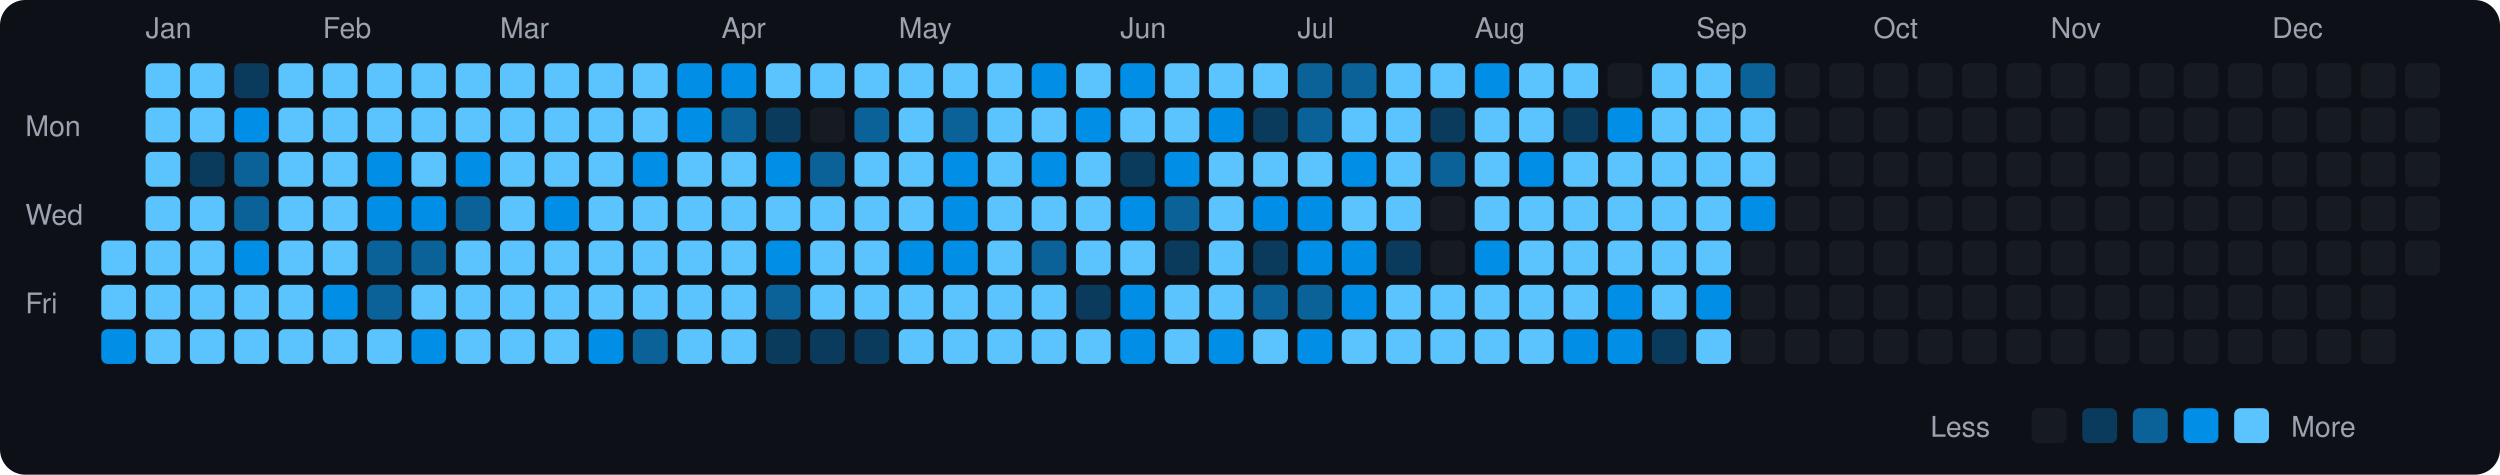
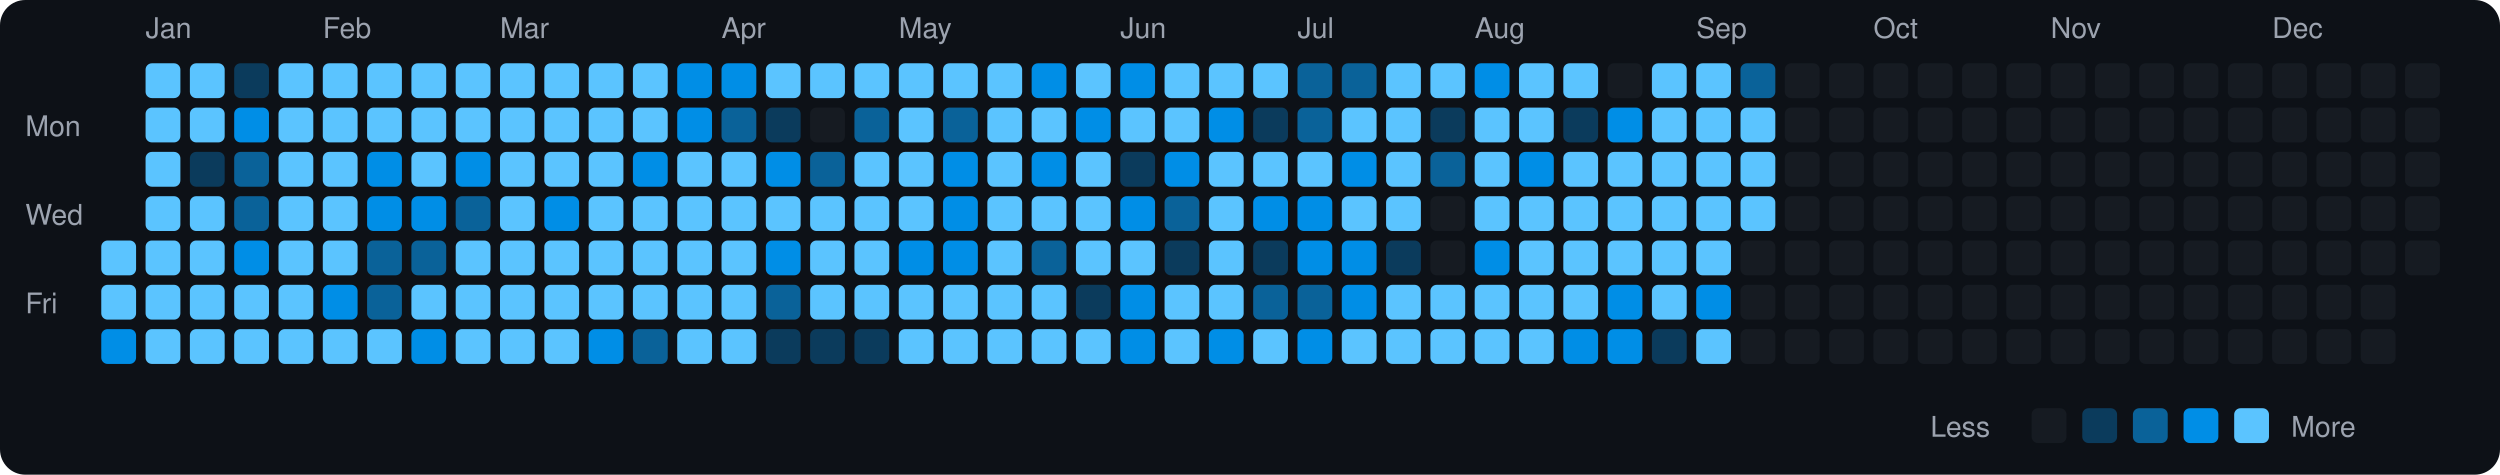
<svg xmlns="http://www.w3.org/2000/svg" viewBox="0 0 790 150" width="790" height="150">
  <rect width="790" height="150" fill="#0d1117" rx="8" ry="8" />
  <text x="8" y="43" fill="#9ca3af" font-size="9" font-family="-apple-system, BlinkMacSystemFont, 'Segoe UI', Helvetica, Arial, sans-serif">Mon</text>
  <text x="8" y="71" fill="#9ca3af" font-size="9" font-family="-apple-system, BlinkMacSystemFont, 'Segoe UI', Helvetica, Arial, sans-serif">Wed</text>
  <text x="8" y="99" fill="#9ca3af" font-size="9" font-family="-apple-system, BlinkMacSystemFont, 'Segoe UI', Helvetica, Arial, sans-serif">Fri</text>
  <rect x="32" y="76" width="11" height="11" rx="2" ry="2" fill="#5bc4ff">
    </rect>
  <rect x="32" y="90" width="11" height="11" rx="2" ry="2" fill="#5bc4ff">
    </rect>
  <rect x="32" y="104" width="11" height="11" rx="2" ry="2" fill="#008ee6">
    </rect>
  <text x="46" y="12" fill="#9ca3af" font-size="9" font-family="-apple-system, BlinkMacSystemFont, 'Segoe UI', Helvetica, Arial, sans-serif">Jan</text>
  <rect x="46" y="20" width="11" height="11" rx="2" ry="2" fill="#5bc4ff">
    </rect>
  <rect x="46" y="34" width="11" height="11" rx="2" ry="2" fill="#5bc4ff">
    </rect>
  <rect x="46" y="48" width="11" height="11" rx="2" ry="2" fill="#5bc4ff">
    </rect>
  <rect x="46" y="62" width="11" height="11" rx="2" ry="2" fill="#5bc4ff">
    </rect>
  <rect x="46" y="76" width="11" height="11" rx="2" ry="2" fill="#5bc4ff">
    </rect>
  <rect x="46" y="90" width="11" height="11" rx="2" ry="2" fill="#5bc4ff">
    </rect>
  <rect x="46" y="104" width="11" height="11" rx="2" ry="2" fill="#5bc4ff">
    </rect>
  <rect x="60" y="20" width="11" height="11" rx="2" ry="2" fill="#5bc4ff">
    </rect>
  <rect x="60" y="34" width="11" height="11" rx="2" ry="2" fill="#5bc4ff">
    </rect>
  <rect x="60" y="48" width="11" height="11" rx="2" ry="2" fill="#0b3b5c">
    </rect>
  <rect x="60" y="62" width="11" height="11" rx="2" ry="2" fill="#5bc4ff">
    </rect>
  <rect x="60" y="76" width="11" height="11" rx="2" ry="2" fill="#5bc4ff">
    </rect>
  <rect x="60" y="90" width="11" height="11" rx="2" ry="2" fill="#5bc4ff">
    </rect>
  <rect x="60" y="104" width="11" height="11" rx="2" ry="2" fill="#5bc4ff">
    </rect>
  <rect x="74" y="20" width="11" height="11" rx="2" ry="2" fill="#0b3b5c">
    </rect>
  <rect x="74" y="34" width="11" height="11" rx="2" ry="2" fill="#008ee6">
    </rect>
  <rect x="74" y="48" width="11" height="11" rx="2" ry="2" fill="#0a6299">
    </rect>
  <rect x="74" y="62" width="11" height="11" rx="2" ry="2" fill="#0a6299">
    </rect>
  <rect x="74" y="76" width="11" height="11" rx="2" ry="2" fill="#008ee6">
    </rect>
  <rect x="74" y="90" width="11" height="11" rx="2" ry="2" fill="#5bc4ff">
    </rect>
  <rect x="74" y="104" width="11" height="11" rx="2" ry="2" fill="#5bc4ff">
    </rect>
  <rect x="88" y="20" width="11" height="11" rx="2" ry="2" fill="#5bc4ff">
    </rect>
  <rect x="88" y="34" width="11" height="11" rx="2" ry="2" fill="#5bc4ff">
    </rect>
  <rect x="88" y="48" width="11" height="11" rx="2" ry="2" fill="#5bc4ff">
    </rect>
  <rect x="88" y="62" width="11" height="11" rx="2" ry="2" fill="#5bc4ff">
    </rect>
  <rect x="88" y="76" width="11" height="11" rx="2" ry="2" fill="#5bc4ff">
    </rect>
  <rect x="88" y="90" width="11" height="11" rx="2" ry="2" fill="#5bc4ff">
    </rect>
  <rect x="88" y="104" width="11" height="11" rx="2" ry="2" fill="#5bc4ff">
    </rect>
  <text x="102" y="12" fill="#9ca3af" font-size="9" font-family="-apple-system, BlinkMacSystemFont, 'Segoe UI', Helvetica, Arial, sans-serif">Feb</text>
  <rect x="102" y="20" width="11" height="11" rx="2" ry="2" fill="#5bc4ff">
    </rect>
  <rect x="102" y="34" width="11" height="11" rx="2" ry="2" fill="#5bc4ff">
    </rect>
  <rect x="102" y="48" width="11" height="11" rx="2" ry="2" fill="#5bc4ff">
    </rect>
  <rect x="102" y="62" width="11" height="11" rx="2" ry="2" fill="#5bc4ff">
    </rect>
  <rect x="102" y="76" width="11" height="11" rx="2" ry="2" fill="#5bc4ff">
    </rect>
  <rect x="102" y="90" width="11" height="11" rx="2" ry="2" fill="#008ee6">
    </rect>
  <rect x="102" y="104" width="11" height="11" rx="2" ry="2" fill="#5bc4ff">
    </rect>
  <rect x="116" y="20" width="11" height="11" rx="2" ry="2" fill="#5bc4ff">
    </rect>
  <rect x="116" y="34" width="11" height="11" rx="2" ry="2" fill="#5bc4ff">
    </rect>
  <rect x="116" y="48" width="11" height="11" rx="2" ry="2" fill="#008ee6">
    </rect>
  <rect x="116" y="62" width="11" height="11" rx="2" ry="2" fill="#008ee6">
    </rect>
  <rect x="116" y="76" width="11" height="11" rx="2" ry="2" fill="#0a6299">
    </rect>
  <rect x="116" y="90" width="11" height="11" rx="2" ry="2" fill="#0a6299">
    </rect>
  <rect x="116" y="104" width="11" height="11" rx="2" ry="2" fill="#5bc4ff">
    </rect>
  <rect x="130" y="20" width="11" height="11" rx="2" ry="2" fill="#5bc4ff">
    </rect>
  <rect x="130" y="34" width="11" height="11" rx="2" ry="2" fill="#5bc4ff">
    </rect>
  <rect x="130" y="48" width="11" height="11" rx="2" ry="2" fill="#5bc4ff">
    </rect>
  <rect x="130" y="62" width="11" height="11" rx="2" ry="2" fill="#008ee6">
    </rect>
  <rect x="130" y="76" width="11" height="11" rx="2" ry="2" fill="#0a6299">
    </rect>
  <rect x="130" y="90" width="11" height="11" rx="2" ry="2" fill="#5bc4ff">
    </rect>
  <rect x="130" y="104" width="11" height="11" rx="2" ry="2" fill="#008ee6">
    </rect>
  <rect x="144" y="20" width="11" height="11" rx="2" ry="2" fill="#5bc4ff">
    </rect>
  <rect x="144" y="34" width="11" height="11" rx="2" ry="2" fill="#5bc4ff">
    </rect>
  <rect x="144" y="48" width="11" height="11" rx="2" ry="2" fill="#008ee6">
    </rect>
  <rect x="144" y="62" width="11" height="11" rx="2" ry="2" fill="#0a6299">
    </rect>
  <rect x="144" y="76" width="11" height="11" rx="2" ry="2" fill="#5bc4ff">
    </rect>
  <rect x="144" y="90" width="11" height="11" rx="2" ry="2" fill="#5bc4ff">
    </rect>
  <rect x="144" y="104" width="11" height="11" rx="2" ry="2" fill="#5bc4ff">
    </rect>
  <text x="158" y="12" fill="#9ca3af" font-size="9" font-family="-apple-system, BlinkMacSystemFont, 'Segoe UI', Helvetica, Arial, sans-serif">Mar</text>
  <rect x="158" y="20" width="11" height="11" rx="2" ry="2" fill="#5bc4ff">
    </rect>
  <rect x="158" y="34" width="11" height="11" rx="2" ry="2" fill="#5bc4ff">
    </rect>
  <rect x="158" y="48" width="11" height="11" rx="2" ry="2" fill="#5bc4ff">
    </rect>
  <rect x="158" y="62" width="11" height="11" rx="2" ry="2" fill="#5bc4ff">
    </rect>
  <rect x="158" y="76" width="11" height="11" rx="2" ry="2" fill="#5bc4ff">
    </rect>
  <rect x="158" y="90" width="11" height="11" rx="2" ry="2" fill="#5bc4ff">
    </rect>
  <rect x="158" y="104" width="11" height="11" rx="2" ry="2" fill="#5bc4ff">
    </rect>
  <rect x="172" y="20" width="11" height="11" rx="2" ry="2" fill="#5bc4ff">
    </rect>
  <rect x="172" y="34" width="11" height="11" rx="2" ry="2" fill="#5bc4ff">
    </rect>
  <rect x="172" y="48" width="11" height="11" rx="2" ry="2" fill="#5bc4ff">
    </rect>
  <rect x="172" y="62" width="11" height="11" rx="2" ry="2" fill="#008ee6">
    </rect>
  <rect x="172" y="76" width="11" height="11" rx="2" ry="2" fill="#5bc4ff">
    </rect>
  <rect x="172" y="90" width="11" height="11" rx="2" ry="2" fill="#5bc4ff">
    </rect>
  <rect x="172" y="104" width="11" height="11" rx="2" ry="2" fill="#5bc4ff">
    </rect>
  <rect x="186" y="20" width="11" height="11" rx="2" ry="2" fill="#5bc4ff">
    </rect>
  <rect x="186" y="34" width="11" height="11" rx="2" ry="2" fill="#5bc4ff">
    </rect>
  <rect x="186" y="48" width="11" height="11" rx="2" ry="2" fill="#5bc4ff">
    </rect>
  <rect x="186" y="62" width="11" height="11" rx="2" ry="2" fill="#5bc4ff">
    </rect>
  <rect x="186" y="76" width="11" height="11" rx="2" ry="2" fill="#5bc4ff">
    </rect>
  <rect x="186" y="90" width="11" height="11" rx="2" ry="2" fill="#5bc4ff">
    </rect>
  <rect x="186" y="104" width="11" height="11" rx="2" ry="2" fill="#008ee6">
    </rect>
  <rect x="200" y="20" width="11" height="11" rx="2" ry="2" fill="#5bc4ff">
    </rect>
  <rect x="200" y="34" width="11" height="11" rx="2" ry="2" fill="#5bc4ff">
    </rect>
  <rect x="200" y="48" width="11" height="11" rx="2" ry="2" fill="#008ee6">
    </rect>
  <rect x="200" y="62" width="11" height="11" rx="2" ry="2" fill="#5bc4ff">
    </rect>
  <rect x="200" y="76" width="11" height="11" rx="2" ry="2" fill="#5bc4ff">
    </rect>
  <rect x="200" y="90" width="11" height="11" rx="2" ry="2" fill="#5bc4ff">
    </rect>
  <rect x="200" y="104" width="11" height="11" rx="2" ry="2" fill="#0a6299">
    </rect>
  <rect x="214" y="20" width="11" height="11" rx="2" ry="2" fill="#008ee6">
    </rect>
  <rect x="214" y="34" width="11" height="11" rx="2" ry="2" fill="#008ee6">
    </rect>
  <rect x="214" y="48" width="11" height="11" rx="2" ry="2" fill="#5bc4ff">
    </rect>
  <rect x="214" y="62" width="11" height="11" rx="2" ry="2" fill="#5bc4ff">
    </rect>
  <rect x="214" y="76" width="11" height="11" rx="2" ry="2" fill="#5bc4ff">
    </rect>
  <rect x="214" y="90" width="11" height="11" rx="2" ry="2" fill="#5bc4ff">
    </rect>
  <rect x="214" y="104" width="11" height="11" rx="2" ry="2" fill="#5bc4ff">
    </rect>
  <text x="228" y="12" fill="#9ca3af" font-size="9" font-family="-apple-system, BlinkMacSystemFont, 'Segoe UI', Helvetica, Arial, sans-serif">Apr</text>
  <rect x="228" y="20" width="11" height="11" rx="2" ry="2" fill="#008ee6">
    </rect>
  <rect x="228" y="34" width="11" height="11" rx="2" ry="2" fill="#0a6299">
    </rect>
  <rect x="228" y="48" width="11" height="11" rx="2" ry="2" fill="#5bc4ff">
    </rect>
  <rect x="228" y="62" width="11" height="11" rx="2" ry="2" fill="#5bc4ff">
    </rect>
  <rect x="228" y="76" width="11" height="11" rx="2" ry="2" fill="#5bc4ff">
    </rect>
  <rect x="228" y="90" width="11" height="11" rx="2" ry="2" fill="#5bc4ff">
    </rect>
  <rect x="228" y="104" width="11" height="11" rx="2" ry="2" fill="#5bc4ff">
    </rect>
  <rect x="242" y="20" width="11" height="11" rx="2" ry="2" fill="#5bc4ff">
    </rect>
  <rect x="242" y="34" width="11" height="11" rx="2" ry="2" fill="#0b3b5c">
    </rect>
  <rect x="242" y="48" width="11" height="11" rx="2" ry="2" fill="#008ee6">
    </rect>
  <rect x="242" y="62" width="11" height="11" rx="2" ry="2" fill="#5bc4ff">
    </rect>
  <rect x="242" y="76" width="11" height="11" rx="2" ry="2" fill="#008ee6">
    </rect>
  <rect x="242" y="90" width="11" height="11" rx="2" ry="2" fill="#0a6299">
    </rect>
  <rect x="242" y="104" width="11" height="11" rx="2" ry="2" fill="#0b3b5c">
    </rect>
  <rect x="256" y="20" width="11" height="11" rx="2" ry="2" fill="#5bc4ff">
    </rect>
  <rect x="256" y="34" width="11" height="11" rx="2" ry="2" fill="#161b22">
    </rect>
  <rect x="256" y="48" width="11" height="11" rx="2" ry="2" fill="#0a6299">
    </rect>
  <rect x="256" y="62" width="11" height="11" rx="2" ry="2" fill="#5bc4ff">
    </rect>
  <rect x="256" y="76" width="11" height="11" rx="2" ry="2" fill="#5bc4ff">
    </rect>
  <rect x="256" y="90" width="11" height="11" rx="2" ry="2" fill="#5bc4ff">
    </rect>
  <rect x="256" y="104" width="11" height="11" rx="2" ry="2" fill="#0b3b5c">
    </rect>
  <rect x="270" y="20" width="11" height="11" rx="2" ry="2" fill="#5bc4ff">
    </rect>
  <rect x="270" y="34" width="11" height="11" rx="2" ry="2" fill="#0a6299">
    </rect>
  <rect x="270" y="48" width="11" height="11" rx="2" ry="2" fill="#5bc4ff">
    </rect>
  <rect x="270" y="62" width="11" height="11" rx="2" ry="2" fill="#5bc4ff">
    </rect>
  <rect x="270" y="76" width="11" height="11" rx="2" ry="2" fill="#5bc4ff">
    </rect>
  <rect x="270" y="90" width="11" height="11" rx="2" ry="2" fill="#5bc4ff">
    </rect>
  <rect x="270" y="104" width="11" height="11" rx="2" ry="2" fill="#0b3b5c">
    </rect>
  <text x="284" y="12" fill="#9ca3af" font-size="9" font-family="-apple-system, BlinkMacSystemFont, 'Segoe UI', Helvetica, Arial, sans-serif">May</text>
  <rect x="284" y="20" width="11" height="11" rx="2" ry="2" fill="#5bc4ff">
    </rect>
  <rect x="284" y="34" width="11" height="11" rx="2" ry="2" fill="#5bc4ff">
    </rect>
  <rect x="284" y="48" width="11" height="11" rx="2" ry="2" fill="#5bc4ff">
    </rect>
  <rect x="284" y="62" width="11" height="11" rx="2" ry="2" fill="#5bc4ff">
    </rect>
  <rect x="284" y="76" width="11" height="11" rx="2" ry="2" fill="#008ee6">
    </rect>
  <rect x="284" y="90" width="11" height="11" rx="2" ry="2" fill="#5bc4ff">
    </rect>
  <rect x="284" y="104" width="11" height="11" rx="2" ry="2" fill="#5bc4ff">
    </rect>
  <rect x="298" y="20" width="11" height="11" rx="2" ry="2" fill="#5bc4ff">
    </rect>
  <rect x="298" y="34" width="11" height="11" rx="2" ry="2" fill="#0a6299">
    </rect>
  <rect x="298" y="48" width="11" height="11" rx="2" ry="2" fill="#008ee6">
    </rect>
  <rect x="298" y="62" width="11" height="11" rx="2" ry="2" fill="#008ee6">
    </rect>
  <rect x="298" y="76" width="11" height="11" rx="2" ry="2" fill="#008ee6">
    </rect>
  <rect x="298" y="90" width="11" height="11" rx="2" ry="2" fill="#5bc4ff">
    </rect>
  <rect x="298" y="104" width="11" height="11" rx="2" ry="2" fill="#5bc4ff">
    </rect>
  <rect x="312" y="20" width="11" height="11" rx="2" ry="2" fill="#5bc4ff">
    </rect>
  <rect x="312" y="34" width="11" height="11" rx="2" ry="2" fill="#5bc4ff">
    </rect>
  <rect x="312" y="48" width="11" height="11" rx="2" ry="2" fill="#5bc4ff">
    </rect>
  <rect x="312" y="62" width="11" height="11" rx="2" ry="2" fill="#5bc4ff">
    </rect>
  <rect x="312" y="76" width="11" height="11" rx="2" ry="2" fill="#5bc4ff">
    </rect>
  <rect x="312" y="90" width="11" height="11" rx="2" ry="2" fill="#5bc4ff">
    </rect>
  <rect x="312" y="104" width="11" height="11" rx="2" ry="2" fill="#5bc4ff">
    </rect>
  <rect x="326" y="20" width="11" height="11" rx="2" ry="2" fill="#008ee6">
    </rect>
  <rect x="326" y="34" width="11" height="11" rx="2" ry="2" fill="#5bc4ff">
    </rect>
  <rect x="326" y="48" width="11" height="11" rx="2" ry="2" fill="#008ee6">
    </rect>
  <rect x="326" y="62" width="11" height="11" rx="2" ry="2" fill="#5bc4ff">
    </rect>
  <rect x="326" y="76" width="11" height="11" rx="2" ry="2" fill="#0a6299">
    </rect>
  <rect x="326" y="90" width="11" height="11" rx="2" ry="2" fill="#5bc4ff">
    </rect>
  <rect x="326" y="104" width="11" height="11" rx="2" ry="2" fill="#5bc4ff">
    </rect>
  <rect x="340" y="20" width="11" height="11" rx="2" ry="2" fill="#5bc4ff">
    </rect>
  <rect x="340" y="34" width="11" height="11" rx="2" ry="2" fill="#008ee6">
    </rect>
  <rect x="340" y="48" width="11" height="11" rx="2" ry="2" fill="#5bc4ff">
    </rect>
  <rect x="340" y="62" width="11" height="11" rx="2" ry="2" fill="#5bc4ff">
    </rect>
  <rect x="340" y="76" width="11" height="11" rx="2" ry="2" fill="#5bc4ff">
    </rect>
  <rect x="340" y="90" width="11" height="11" rx="2" ry="2" fill="#0b3b5c">
    </rect>
  <rect x="340" y="104" width="11" height="11" rx="2" ry="2" fill="#5bc4ff">
    </rect>
  <text x="354" y="12" fill="#9ca3af" font-size="9" font-family="-apple-system, BlinkMacSystemFont, 'Segoe UI', Helvetica, Arial, sans-serif">Jun</text>
  <rect x="354" y="20" width="11" height="11" rx="2" ry="2" fill="#008ee6">
    </rect>
  <rect x="354" y="34" width="11" height="11" rx="2" ry="2" fill="#5bc4ff">
    </rect>
  <rect x="354" y="48" width="11" height="11" rx="2" ry="2" fill="#0b3b5c">
    </rect>
  <rect x="354" y="62" width="11" height="11" rx="2" ry="2" fill="#008ee6">
    </rect>
  <rect x="354" y="76" width="11" height="11" rx="2" ry="2" fill="#5bc4ff">
    </rect>
  <rect x="354" y="90" width="11" height="11" rx="2" ry="2" fill="#008ee6">
    </rect>
  <rect x="354" y="104" width="11" height="11" rx="2" ry="2" fill="#008ee6">
    </rect>
  <rect x="368" y="20" width="11" height="11" rx="2" ry="2" fill="#5bc4ff">
    </rect>
  <rect x="368" y="34" width="11" height="11" rx="2" ry="2" fill="#5bc4ff">
    </rect>
  <rect x="368" y="48" width="11" height="11" rx="2" ry="2" fill="#008ee6">
    </rect>
  <rect x="368" y="62" width="11" height="11" rx="2" ry="2" fill="#0a6299">
    </rect>
  <rect x="368" y="76" width="11" height="11" rx="2" ry="2" fill="#0b3b5c">
    </rect>
  <rect x="368" y="90" width="11" height="11" rx="2" ry="2" fill="#5bc4ff">
    </rect>
  <rect x="368" y="104" width="11" height="11" rx="2" ry="2" fill="#5bc4ff">
    </rect>
  <rect x="382" y="20" width="11" height="11" rx="2" ry="2" fill="#5bc4ff">
    </rect>
  <rect x="382" y="34" width="11" height="11" rx="2" ry="2" fill="#008ee6">
    </rect>
  <rect x="382" y="48" width="11" height="11" rx="2" ry="2" fill="#5bc4ff">
    </rect>
  <rect x="382" y="62" width="11" height="11" rx="2" ry="2" fill="#5bc4ff">
    </rect>
  <rect x="382" y="76" width="11" height="11" rx="2" ry="2" fill="#5bc4ff">
    </rect>
  <rect x="382" y="90" width="11" height="11" rx="2" ry="2" fill="#5bc4ff">
    </rect>
  <rect x="382" y="104" width="11" height="11" rx="2" ry="2" fill="#008ee6">
    </rect>
  <rect x="396" y="20" width="11" height="11" rx="2" ry="2" fill="#5bc4ff">
    </rect>
  <rect x="396" y="34" width="11" height="11" rx="2" ry="2" fill="#0b3b5c">
    </rect>
  <rect x="396" y="48" width="11" height="11" rx="2" ry="2" fill="#5bc4ff">
    </rect>
  <rect x="396" y="62" width="11" height="11" rx="2" ry="2" fill="#008ee6">
    </rect>
  <rect x="396" y="76" width="11" height="11" rx="2" ry="2" fill="#0b3b5c">
    </rect>
  <rect x="396" y="90" width="11" height="11" rx="2" ry="2" fill="#0a6299">
    </rect>
  <rect x="396" y="104" width="11" height="11" rx="2" ry="2" fill="#5bc4ff">
    </rect>
  <text x="410" y="12" fill="#9ca3af" font-size="9" font-family="-apple-system, BlinkMacSystemFont, 'Segoe UI', Helvetica, Arial, sans-serif">Jul</text>
  <rect x="410" y="20" width="11" height="11" rx="2" ry="2" fill="#0a6299">
    </rect>
  <rect x="410" y="34" width="11" height="11" rx="2" ry="2" fill="#0a6299">
    </rect>
  <rect x="410" y="48" width="11" height="11" rx="2" ry="2" fill="#5bc4ff">
    </rect>
  <rect x="410" y="62" width="11" height="11" rx="2" ry="2" fill="#008ee6">
    </rect>
  <rect x="410" y="76" width="11" height="11" rx="2" ry="2" fill="#008ee6">
    </rect>
  <rect x="410" y="90" width="11" height="11" rx="2" ry="2" fill="#0a6299">
    </rect>
  <rect x="410" y="104" width="11" height="11" rx="2" ry="2" fill="#008ee6">
    </rect>
  <rect x="424" y="20" width="11" height="11" rx="2" ry="2" fill="#0a6299">
    </rect>
  <rect x="424" y="34" width="11" height="11" rx="2" ry="2" fill="#5bc4ff">
    </rect>
  <rect x="424" y="48" width="11" height="11" rx="2" ry="2" fill="#008ee6">
    </rect>
  <rect x="424" y="62" width="11" height="11" rx="2" ry="2" fill="#5bc4ff">
    </rect>
  <rect x="424" y="76" width="11" height="11" rx="2" ry="2" fill="#008ee6">
    </rect>
  <rect x="424" y="90" width="11" height="11" rx="2" ry="2" fill="#008ee6">
    </rect>
  <rect x="424" y="104" width="11" height="11" rx="2" ry="2" fill="#5bc4ff">
    </rect>
  <rect x="438" y="20" width="11" height="11" rx="2" ry="2" fill="#5bc4ff">
    </rect>
  <rect x="438" y="34" width="11" height="11" rx="2" ry="2" fill="#5bc4ff">
    </rect>
  <rect x="438" y="48" width="11" height="11" rx="2" ry="2" fill="#5bc4ff">
    </rect>
  <rect x="438" y="62" width="11" height="11" rx="2" ry="2" fill="#5bc4ff">
    </rect>
  <rect x="438" y="76" width="11" height="11" rx="2" ry="2" fill="#0b3b5c">
    </rect>
  <rect x="438" y="90" width="11" height="11" rx="2" ry="2" fill="#5bc4ff">
    </rect>
  <rect x="438" y="104" width="11" height="11" rx="2" ry="2" fill="#5bc4ff">
    </rect>
  <rect x="452" y="20" width="11" height="11" rx="2" ry="2" fill="#5bc4ff">
    </rect>
  <rect x="452" y="34" width="11" height="11" rx="2" ry="2" fill="#0b3b5c">
    </rect>
  <rect x="452" y="48" width="11" height="11" rx="2" ry="2" fill="#0a6299">
    </rect>
  <rect x="452" y="62" width="11" height="11" rx="2" ry="2" fill="#161b22">
    </rect>
  <rect x="452" y="76" width="11" height="11" rx="2" ry="2" fill="#161b22">
    </rect>
  <rect x="452" y="90" width="11" height="11" rx="2" ry="2" fill="#5bc4ff">
    </rect>
  <rect x="452" y="104" width="11" height="11" rx="2" ry="2" fill="#5bc4ff">
    </rect>
  <text x="466" y="12" fill="#9ca3af" font-size="9" font-family="-apple-system, BlinkMacSystemFont, 'Segoe UI', Helvetica, Arial, sans-serif">Aug</text>
  <rect x="466" y="20" width="11" height="11" rx="2" ry="2" fill="#008ee6">
    </rect>
  <rect x="466" y="34" width="11" height="11" rx="2" ry="2" fill="#5bc4ff">
    </rect>
  <rect x="466" y="48" width="11" height="11" rx="2" ry="2" fill="#5bc4ff">
    </rect>
  <rect x="466" y="62" width="11" height="11" rx="2" ry="2" fill="#5bc4ff">
    </rect>
  <rect x="466" y="76" width="11" height="11" rx="2" ry="2" fill="#008ee6">
    </rect>
  <rect x="466" y="90" width="11" height="11" rx="2" ry="2" fill="#5bc4ff">
    </rect>
  <rect x="466" y="104" width="11" height="11" rx="2" ry="2" fill="#5bc4ff">
    </rect>
  <rect x="480" y="20" width="11" height="11" rx="2" ry="2" fill="#5bc4ff">
    </rect>
  <rect x="480" y="34" width="11" height="11" rx="2" ry="2" fill="#5bc4ff">
    </rect>
  <rect x="480" y="48" width="11" height="11" rx="2" ry="2" fill="#008ee6">
    </rect>
  <rect x="480" y="62" width="11" height="11" rx="2" ry="2" fill="#5bc4ff">
    </rect>
  <rect x="480" y="76" width="11" height="11" rx="2" ry="2" fill="#5bc4ff">
    </rect>
  <rect x="480" y="90" width="11" height="11" rx="2" ry="2" fill="#5bc4ff">
    </rect>
  <rect x="480" y="104" width="11" height="11" rx="2" ry="2" fill="#5bc4ff">
    </rect>
  <rect x="494" y="20" width="11" height="11" rx="2" ry="2" fill="#5bc4ff">
    </rect>
  <rect x="494" y="34" width="11" height="11" rx="2" ry="2" fill="#0b3b5c">
    </rect>
  <rect x="494" y="48" width="11" height="11" rx="2" ry="2" fill="#5bc4ff">
    </rect>
  <rect x="494" y="62" width="11" height="11" rx="2" ry="2" fill="#5bc4ff">
    </rect>
  <rect x="494" y="76" width="11" height="11" rx="2" ry="2" fill="#5bc4ff">
    </rect>
  <rect x="494" y="90" width="11" height="11" rx="2" ry="2" fill="#5bc4ff">
    </rect>
  <rect x="494" y="104" width="11" height="11" rx="2" ry="2" fill="#008ee6">
    </rect>
  <rect x="508" y="20" width="11" height="11" rx="2" ry="2" fill="#161b22">
    </rect>
  <rect x="508" y="34" width="11" height="11" rx="2" ry="2" fill="#008ee6">
    </rect>
  <rect x="508" y="48" width="11" height="11" rx="2" ry="2" fill="#5bc4ff">
    </rect>
  <rect x="508" y="62" width="11" height="11" rx="2" ry="2" fill="#5bc4ff">
    </rect>
  <rect x="508" y="76" width="11" height="11" rx="2" ry="2" fill="#5bc4ff">
    </rect>
  <rect x="508" y="90" width="11" height="11" rx="2" ry="2" fill="#008ee6">
    </rect>
  <rect x="508" y="104" width="11" height="11" rx="2" ry="2" fill="#008ee6">
    </rect>
  <rect x="522" y="20" width="11" height="11" rx="2" ry="2" fill="#5bc4ff">
    </rect>
  <rect x="522" y="34" width="11" height="11" rx="2" ry="2" fill="#5bc4ff">
    </rect>
  <rect x="522" y="48" width="11" height="11" rx="2" ry="2" fill="#5bc4ff">
    </rect>
  <rect x="522" y="62" width="11" height="11" rx="2" ry="2" fill="#5bc4ff">
    </rect>
  <rect x="522" y="76" width="11" height="11" rx="2" ry="2" fill="#5bc4ff">
    </rect>
  <rect x="522" y="90" width="11" height="11" rx="2" ry="2" fill="#5bc4ff">
    </rect>
  <rect x="522" y="104" width="11" height="11" rx="2" ry="2" fill="#0b3b5c">
    </rect>
  <text x="536" y="12" fill="#9ca3af" font-size="9" font-family="-apple-system, BlinkMacSystemFont, 'Segoe UI', Helvetica, Arial, sans-serif">Sep</text>
  <rect x="536" y="20" width="11" height="11" rx="2" ry="2" fill="#5bc4ff">
    </rect>
  <rect x="536" y="34" width="11" height="11" rx="2" ry="2" fill="#5bc4ff">
    </rect>
  <rect x="536" y="48" width="11" height="11" rx="2" ry="2" fill="#5bc4ff">
    </rect>
  <rect x="536" y="62" width="11" height="11" rx="2" ry="2" fill="#5bc4ff">
    </rect>
  <rect x="536" y="76" width="11" height="11" rx="2" ry="2" fill="#5bc4ff">
    </rect>
  <rect x="536" y="90" width="11" height="11" rx="2" ry="2" fill="#008ee6">
    </rect>
  <rect x="536" y="104" width="11" height="11" rx="2" ry="2" fill="#5bc4ff">
    </rect>
  <rect x="550" y="20" width="11" height="11" rx="2" ry="2" fill="#0a6299">
    </rect>
  <rect x="550" y="34" width="11" height="11" rx="2" ry="2" fill="#5bc4ff">
    </rect>
  <rect x="550" y="48" width="11" height="11" rx="2" ry="2" fill="#5bc4ff">
    </rect>
-   <rect x="550" y="62" width="11" height="11" rx="2" ry="2" fill="#008ee6">
+   <rect x="550" y="62" width="11" height="11" rx="2" ry="2" fill="#5bc4ff">
    </rect>
  <rect x="550" y="76" width="11" height="11" rx="2" ry="2" fill="#161b22">
    </rect>
  <rect x="550" y="90" width="11" height="11" rx="2" ry="2" fill="#161b22">
    </rect>
  <rect x="550" y="104" width="11" height="11" rx="2" ry="2" fill="#161b22">
    </rect>
  <rect x="564" y="20" width="11" height="11" rx="2" ry="2" fill="#161b22">
    </rect>
  <rect x="564" y="34" width="11" height="11" rx="2" ry="2" fill="#161b22">
    </rect>
  <rect x="564" y="48" width="11" height="11" rx="2" ry="2" fill="#161b22">
    </rect>
  <rect x="564" y="62" width="11" height="11" rx="2" ry="2" fill="#161b22">
    </rect>
  <rect x="564" y="76" width="11" height="11" rx="2" ry="2" fill="#161b22">
    </rect>
  <rect x="564" y="90" width="11" height="11" rx="2" ry="2" fill="#161b22">
    </rect>
  <rect x="564" y="104" width="11" height="11" rx="2" ry="2" fill="#161b22">
    </rect>
  <rect x="578" y="20" width="11" height="11" rx="2" ry="2" fill="#161b22">
    </rect>
  <rect x="578" y="34" width="11" height="11" rx="2" ry="2" fill="#161b22">
    </rect>
  <rect x="578" y="48" width="11" height="11" rx="2" ry="2" fill="#161b22">
    </rect>
  <rect x="578" y="62" width="11" height="11" rx="2" ry="2" fill="#161b22">
    </rect>
  <rect x="578" y="76" width="11" height="11" rx="2" ry="2" fill="#161b22">
    </rect>
  <rect x="578" y="90" width="11" height="11" rx="2" ry="2" fill="#161b22">
    </rect>
  <rect x="578" y="104" width="11" height="11" rx="2" ry="2" fill="#161b22">
    </rect>
  <text x="592" y="12" fill="#9ca3af" font-size="9" font-family="-apple-system, BlinkMacSystemFont, 'Segoe UI', Helvetica, Arial, sans-serif">Oct</text>
  <rect x="592" y="20" width="11" height="11" rx="2" ry="2" fill="#161b22">
    </rect>
  <rect x="592" y="34" width="11" height="11" rx="2" ry="2" fill="#161b22">
    </rect>
  <rect x="592" y="48" width="11" height="11" rx="2" ry="2" fill="#161b22">
    </rect>
  <rect x="592" y="62" width="11" height="11" rx="2" ry="2" fill="#161b22">
    </rect>
  <rect x="592" y="76" width="11" height="11" rx="2" ry="2" fill="#161b22">
    </rect>
  <rect x="592" y="90" width="11" height="11" rx="2" ry="2" fill="#161b22">
    </rect>
  <rect x="592" y="104" width="11" height="11" rx="2" ry="2" fill="#161b22">
    </rect>
  <rect x="606" y="20" width="11" height="11" rx="2" ry="2" fill="#161b22">
    </rect>
  <rect x="606" y="34" width="11" height="11" rx="2" ry="2" fill="#161b22">
    </rect>
  <rect x="606" y="48" width="11" height="11" rx="2" ry="2" fill="#161b22">
    </rect>
  <rect x="606" y="62" width="11" height="11" rx="2" ry="2" fill="#161b22">
    </rect>
  <rect x="606" y="76" width="11" height="11" rx="2" ry="2" fill="#161b22">
    </rect>
  <rect x="606" y="90" width="11" height="11" rx="2" ry="2" fill="#161b22">
    </rect>
  <rect x="606" y="104" width="11" height="11" rx="2" ry="2" fill="#161b22">
    </rect>
  <rect x="620" y="20" width="11" height="11" rx="2" ry="2" fill="#161b22">
    </rect>
  <rect x="620" y="34" width="11" height="11" rx="2" ry="2" fill="#161b22">
    </rect>
  <rect x="620" y="48" width="11" height="11" rx="2" ry="2" fill="#161b22">
    </rect>
  <rect x="620" y="62" width="11" height="11" rx="2" ry="2" fill="#161b22">
    </rect>
  <rect x="620" y="76" width="11" height="11" rx="2" ry="2" fill="#161b22">
    </rect>
  <rect x="620" y="90" width="11" height="11" rx="2" ry="2" fill="#161b22">
    </rect>
  <rect x="620" y="104" width="11" height="11" rx="2" ry="2" fill="#161b22">
    </rect>
  <rect x="634" y="20" width="11" height="11" rx="2" ry="2" fill="#161b22">
    </rect>
  <rect x="634" y="34" width="11" height="11" rx="2" ry="2" fill="#161b22">
    </rect>
  <rect x="634" y="48" width="11" height="11" rx="2" ry="2" fill="#161b22">
    </rect>
  <rect x="634" y="62" width="11" height="11" rx="2" ry="2" fill="#161b22">
    </rect>
  <rect x="634" y="76" width="11" height="11" rx="2" ry="2" fill="#161b22">
    </rect>
  <rect x="634" y="90" width="11" height="11" rx="2" ry="2" fill="#161b22">
    </rect>
  <rect x="634" y="104" width="11" height="11" rx="2" ry="2" fill="#161b22">
    </rect>
  <text x="648" y="12" fill="#9ca3af" font-size="9" font-family="-apple-system, BlinkMacSystemFont, 'Segoe UI', Helvetica, Arial, sans-serif">Nov</text>
  <rect x="648" y="20" width="11" height="11" rx="2" ry="2" fill="#161b22">
    </rect>
  <rect x="648" y="34" width="11" height="11" rx="2" ry="2" fill="#161b22">
    </rect>
  <rect x="648" y="48" width="11" height="11" rx="2" ry="2" fill="#161b22">
    </rect>
  <rect x="648" y="62" width="11" height="11" rx="2" ry="2" fill="#161b22">
    </rect>
  <rect x="648" y="76" width="11" height="11" rx="2" ry="2" fill="#161b22">
    </rect>
  <rect x="648" y="90" width="11" height="11" rx="2" ry="2" fill="#161b22">
    </rect>
  <rect x="648" y="104" width="11" height="11" rx="2" ry="2" fill="#161b22">
    </rect>
  <rect x="662" y="20" width="11" height="11" rx="2" ry="2" fill="#161b22">
    </rect>
  <rect x="662" y="34" width="11" height="11" rx="2" ry="2" fill="#161b22">
    </rect>
  <rect x="662" y="48" width="11" height="11" rx="2" ry="2" fill="#161b22">
    </rect>
  <rect x="662" y="62" width="11" height="11" rx="2" ry="2" fill="#161b22">
    </rect>
  <rect x="662" y="76" width="11" height="11" rx="2" ry="2" fill="#161b22">
    </rect>
  <rect x="662" y="90" width="11" height="11" rx="2" ry="2" fill="#161b22">
    </rect>
  <rect x="662" y="104" width="11" height="11" rx="2" ry="2" fill="#161b22">
    </rect>
  <rect x="676" y="20" width="11" height="11" rx="2" ry="2" fill="#161b22">
    </rect>
  <rect x="676" y="34" width="11" height="11" rx="2" ry="2" fill="#161b22">
    </rect>
  <rect x="676" y="48" width="11" height="11" rx="2" ry="2" fill="#161b22">
    </rect>
  <rect x="676" y="62" width="11" height="11" rx="2" ry="2" fill="#161b22">
    </rect>
  <rect x="676" y="76" width="11" height="11" rx="2" ry="2" fill="#161b22">
    </rect>
  <rect x="676" y="90" width="11" height="11" rx="2" ry="2" fill="#161b22">
    </rect>
  <rect x="676" y="104" width="11" height="11" rx="2" ry="2" fill="#161b22">
    </rect>
  <rect x="690" y="20" width="11" height="11" rx="2" ry="2" fill="#161b22">
    </rect>
  <rect x="690" y="34" width="11" height="11" rx="2" ry="2" fill="#161b22">
    </rect>
  <rect x="690" y="48" width="11" height="11" rx="2" ry="2" fill="#161b22">
    </rect>
  <rect x="690" y="62" width="11" height="11" rx="2" ry="2" fill="#161b22">
    </rect>
  <rect x="690" y="76" width="11" height="11" rx="2" ry="2" fill="#161b22">
    </rect>
  <rect x="690" y="90" width="11" height="11" rx="2" ry="2" fill="#161b22">
    </rect>
  <rect x="690" y="104" width="11" height="11" rx="2" ry="2" fill="#161b22">
    </rect>
  <rect x="704" y="20" width="11" height="11" rx="2" ry="2" fill="#161b22">
    </rect>
  <rect x="704" y="34" width="11" height="11" rx="2" ry="2" fill="#161b22">
    </rect>
  <rect x="704" y="48" width="11" height="11" rx="2" ry="2" fill="#161b22">
    </rect>
  <rect x="704" y="62" width="11" height="11" rx="2" ry="2" fill="#161b22">
    </rect>
  <rect x="704" y="76" width="11" height="11" rx="2" ry="2" fill="#161b22">
    </rect>
  <rect x="704" y="90" width="11" height="11" rx="2" ry="2" fill="#161b22">
    </rect>
  <rect x="704" y="104" width="11" height="11" rx="2" ry="2" fill="#161b22">
    </rect>
  <text x="718" y="12" fill="#9ca3af" font-size="9" font-family="-apple-system, BlinkMacSystemFont, 'Segoe UI', Helvetica, Arial, sans-serif">Dec</text>
  <rect x="718" y="20" width="11" height="11" rx="2" ry="2" fill="#161b22">
    </rect>
  <rect x="718" y="34" width="11" height="11" rx="2" ry="2" fill="#161b22">
    </rect>
  <rect x="718" y="48" width="11" height="11" rx="2" ry="2" fill="#161b22">
    </rect>
  <rect x="718" y="62" width="11" height="11" rx="2" ry="2" fill="#161b22">
    </rect>
  <rect x="718" y="76" width="11" height="11" rx="2" ry="2" fill="#161b22">
    </rect>
  <rect x="718" y="90" width="11" height="11" rx="2" ry="2" fill="#161b22">
    </rect>
  <rect x="718" y="104" width="11" height="11" rx="2" ry="2" fill="#161b22">
    </rect>
  <rect x="732" y="20" width="11" height="11" rx="2" ry="2" fill="#161b22">
    </rect>
  <rect x="732" y="34" width="11" height="11" rx="2" ry="2" fill="#161b22">
    </rect>
  <rect x="732" y="48" width="11" height="11" rx="2" ry="2" fill="#161b22">
    </rect>
  <rect x="732" y="62" width="11" height="11" rx="2" ry="2" fill="#161b22">
    </rect>
  <rect x="732" y="76" width="11" height="11" rx="2" ry="2" fill="#161b22">
    </rect>
  <rect x="732" y="90" width="11" height="11" rx="2" ry="2" fill="#161b22">
    </rect>
  <rect x="732" y="104" width="11" height="11" rx="2" ry="2" fill="#161b22">
    </rect>
  <rect x="746" y="20" width="11" height="11" rx="2" ry="2" fill="#161b22">
    </rect>
  <rect x="746" y="34" width="11" height="11" rx="2" ry="2" fill="#161b22">
    </rect>
  <rect x="746" y="48" width="11" height="11" rx="2" ry="2" fill="#161b22">
    </rect>
  <rect x="746" y="62" width="11" height="11" rx="2" ry="2" fill="#161b22">
    </rect>
  <rect x="746" y="76" width="11" height="11" rx="2" ry="2" fill="#161b22">
    </rect>
  <rect x="746" y="90" width="11" height="11" rx="2" ry="2" fill="#161b22">
    </rect>
  <rect x="746" y="104" width="11" height="11" rx="2" ry="2" fill="#161b22">
    </rect>
  <rect x="760" y="20" width="11" height="11" rx="2" ry="2" fill="#161b22">
    </rect>
  <rect x="760" y="34" width="11" height="11" rx="2" ry="2" fill="#161b22">
    </rect>
  <rect x="760" y="48" width="11" height="11" rx="2" ry="2" fill="#161b22">
    </rect>
  <rect x="760" y="62" width="11" height="11" rx="2" ry="2" fill="#161b22">
    </rect>
  <rect x="760" y="76" width="11" height="11" rx="2" ry="2" fill="#161b22">
    </rect>
  <text x="610" y="138" fill="#9ca3af" font-size="9" font-family="-apple-system, BlinkMacSystemFont, 'Segoe UI', Helvetica, Arial, sans-serif">Less</text>
  <rect x="642" y="129" width="11" height="11" rx="2" ry="2" fill="#161b22" />
  <rect x="658" y="129" width="11" height="11" rx="2" ry="2" fill="#0b3b5c" />
  <rect x="674" y="129" width="11" height="11" rx="2" ry="2" fill="#0a6299" />
  <rect x="690" y="129" width="11" height="11" rx="2" ry="2" fill="#008ee6" />
  <rect x="706" y="129" width="11" height="11" rx="2" ry="2" fill="#5bc4ff" />
  <text x="724" y="138" fill="#9ca3af" font-size="9" font-family="-apple-system, BlinkMacSystemFont, 'Segoe UI', Helvetica, Arial, sans-serif">More</text>
</svg>
